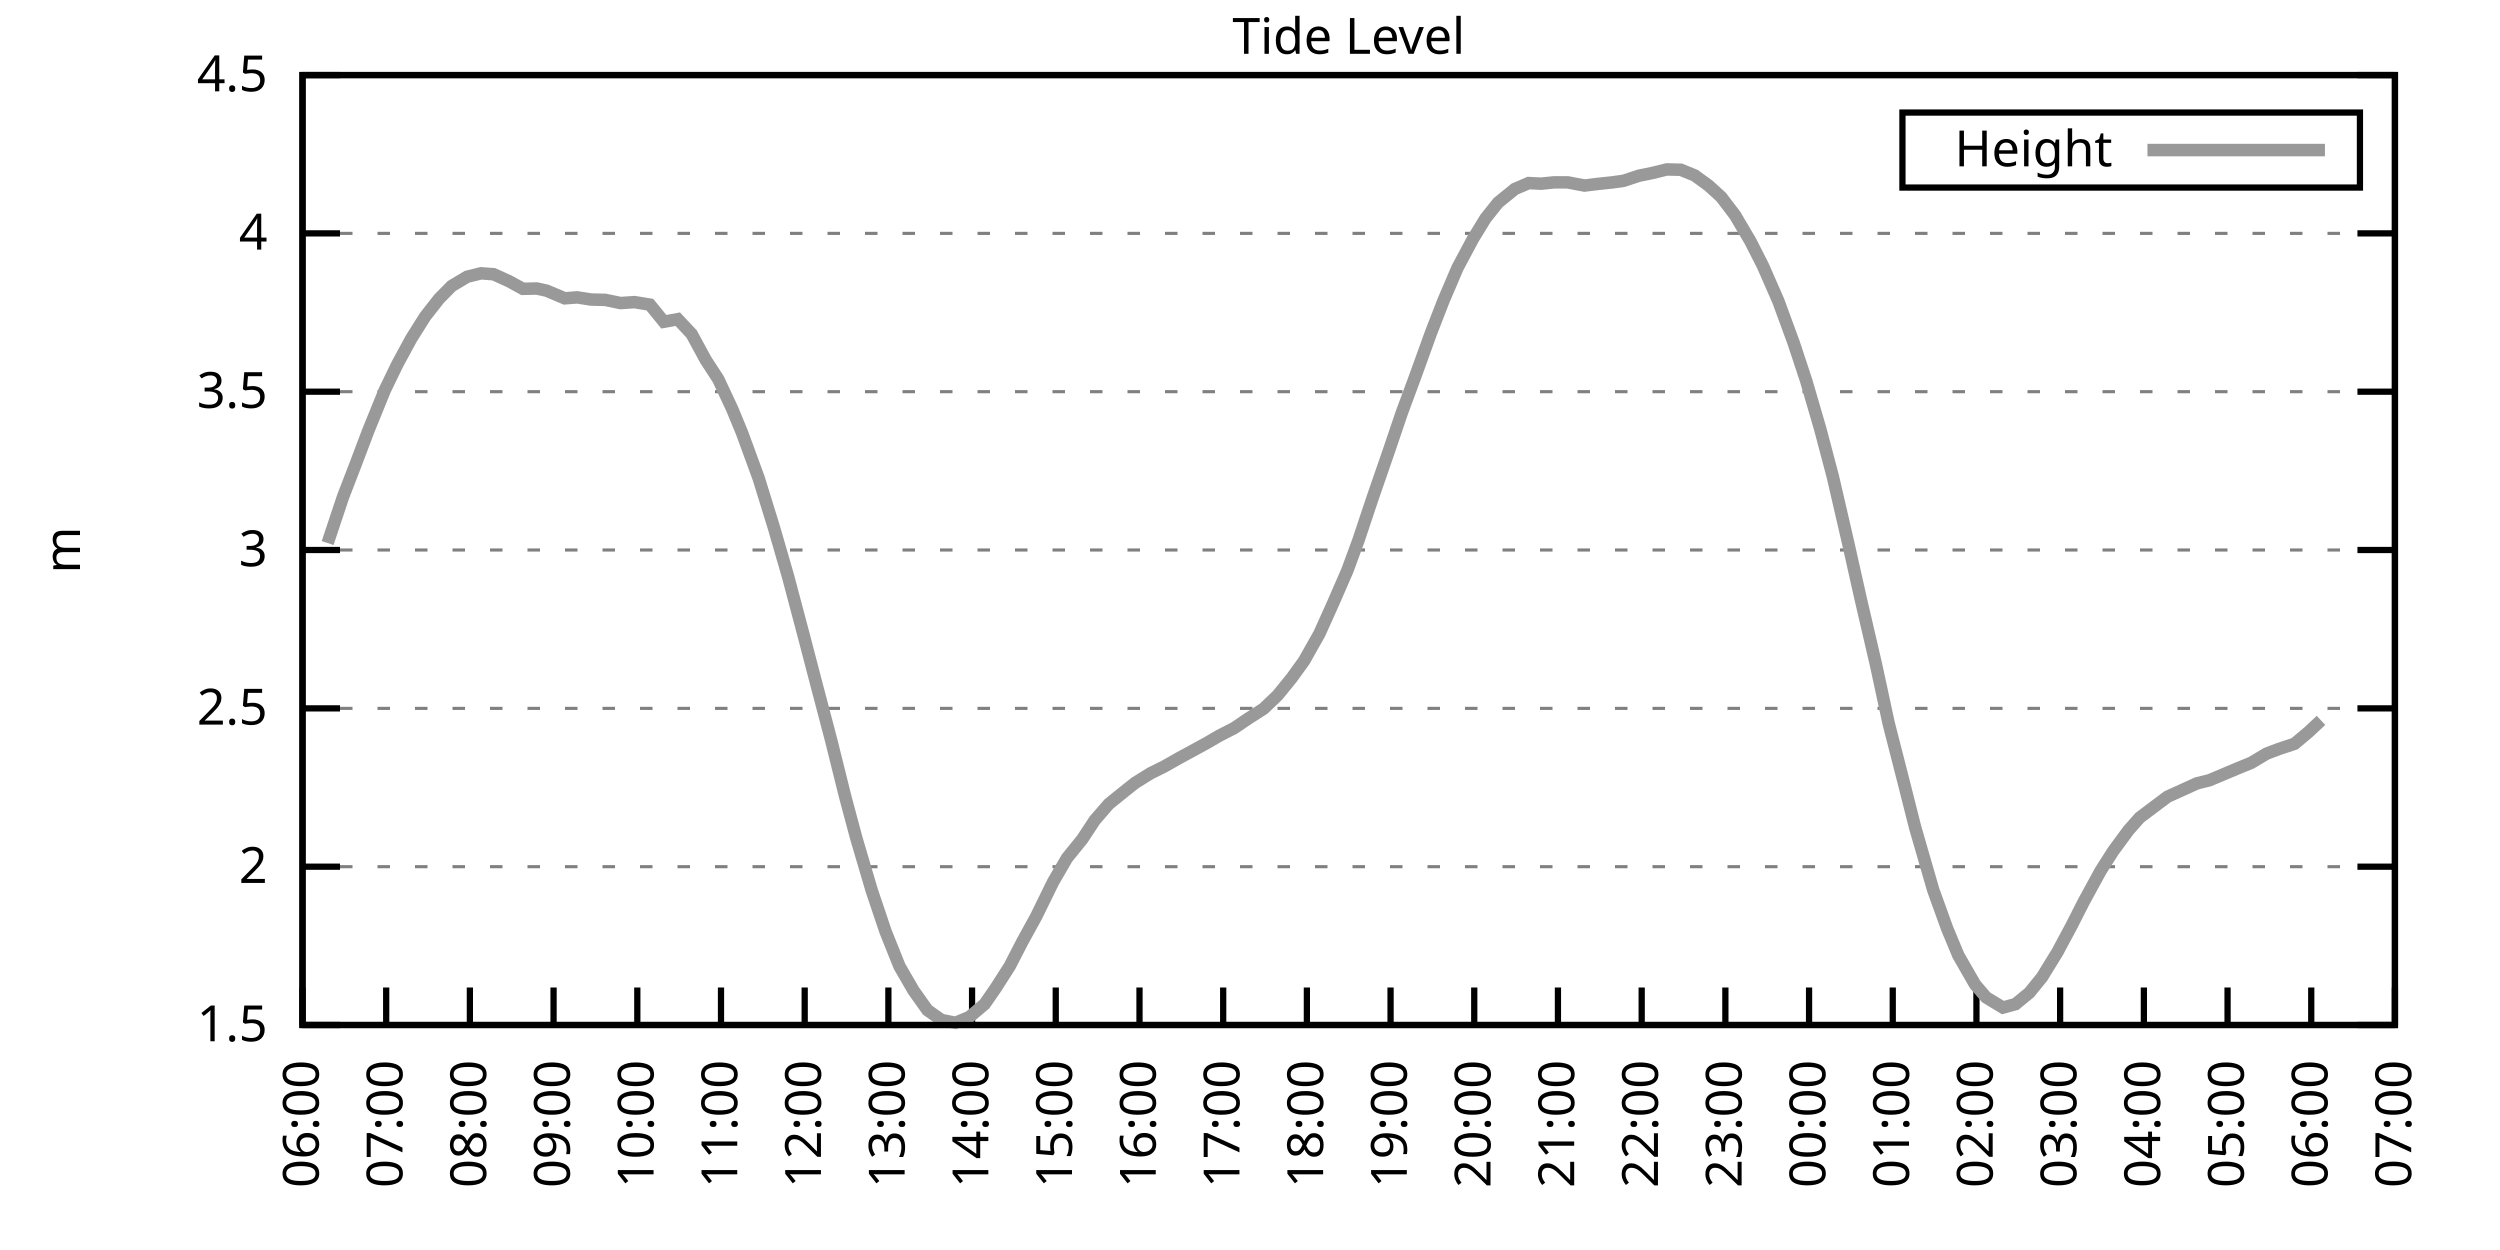
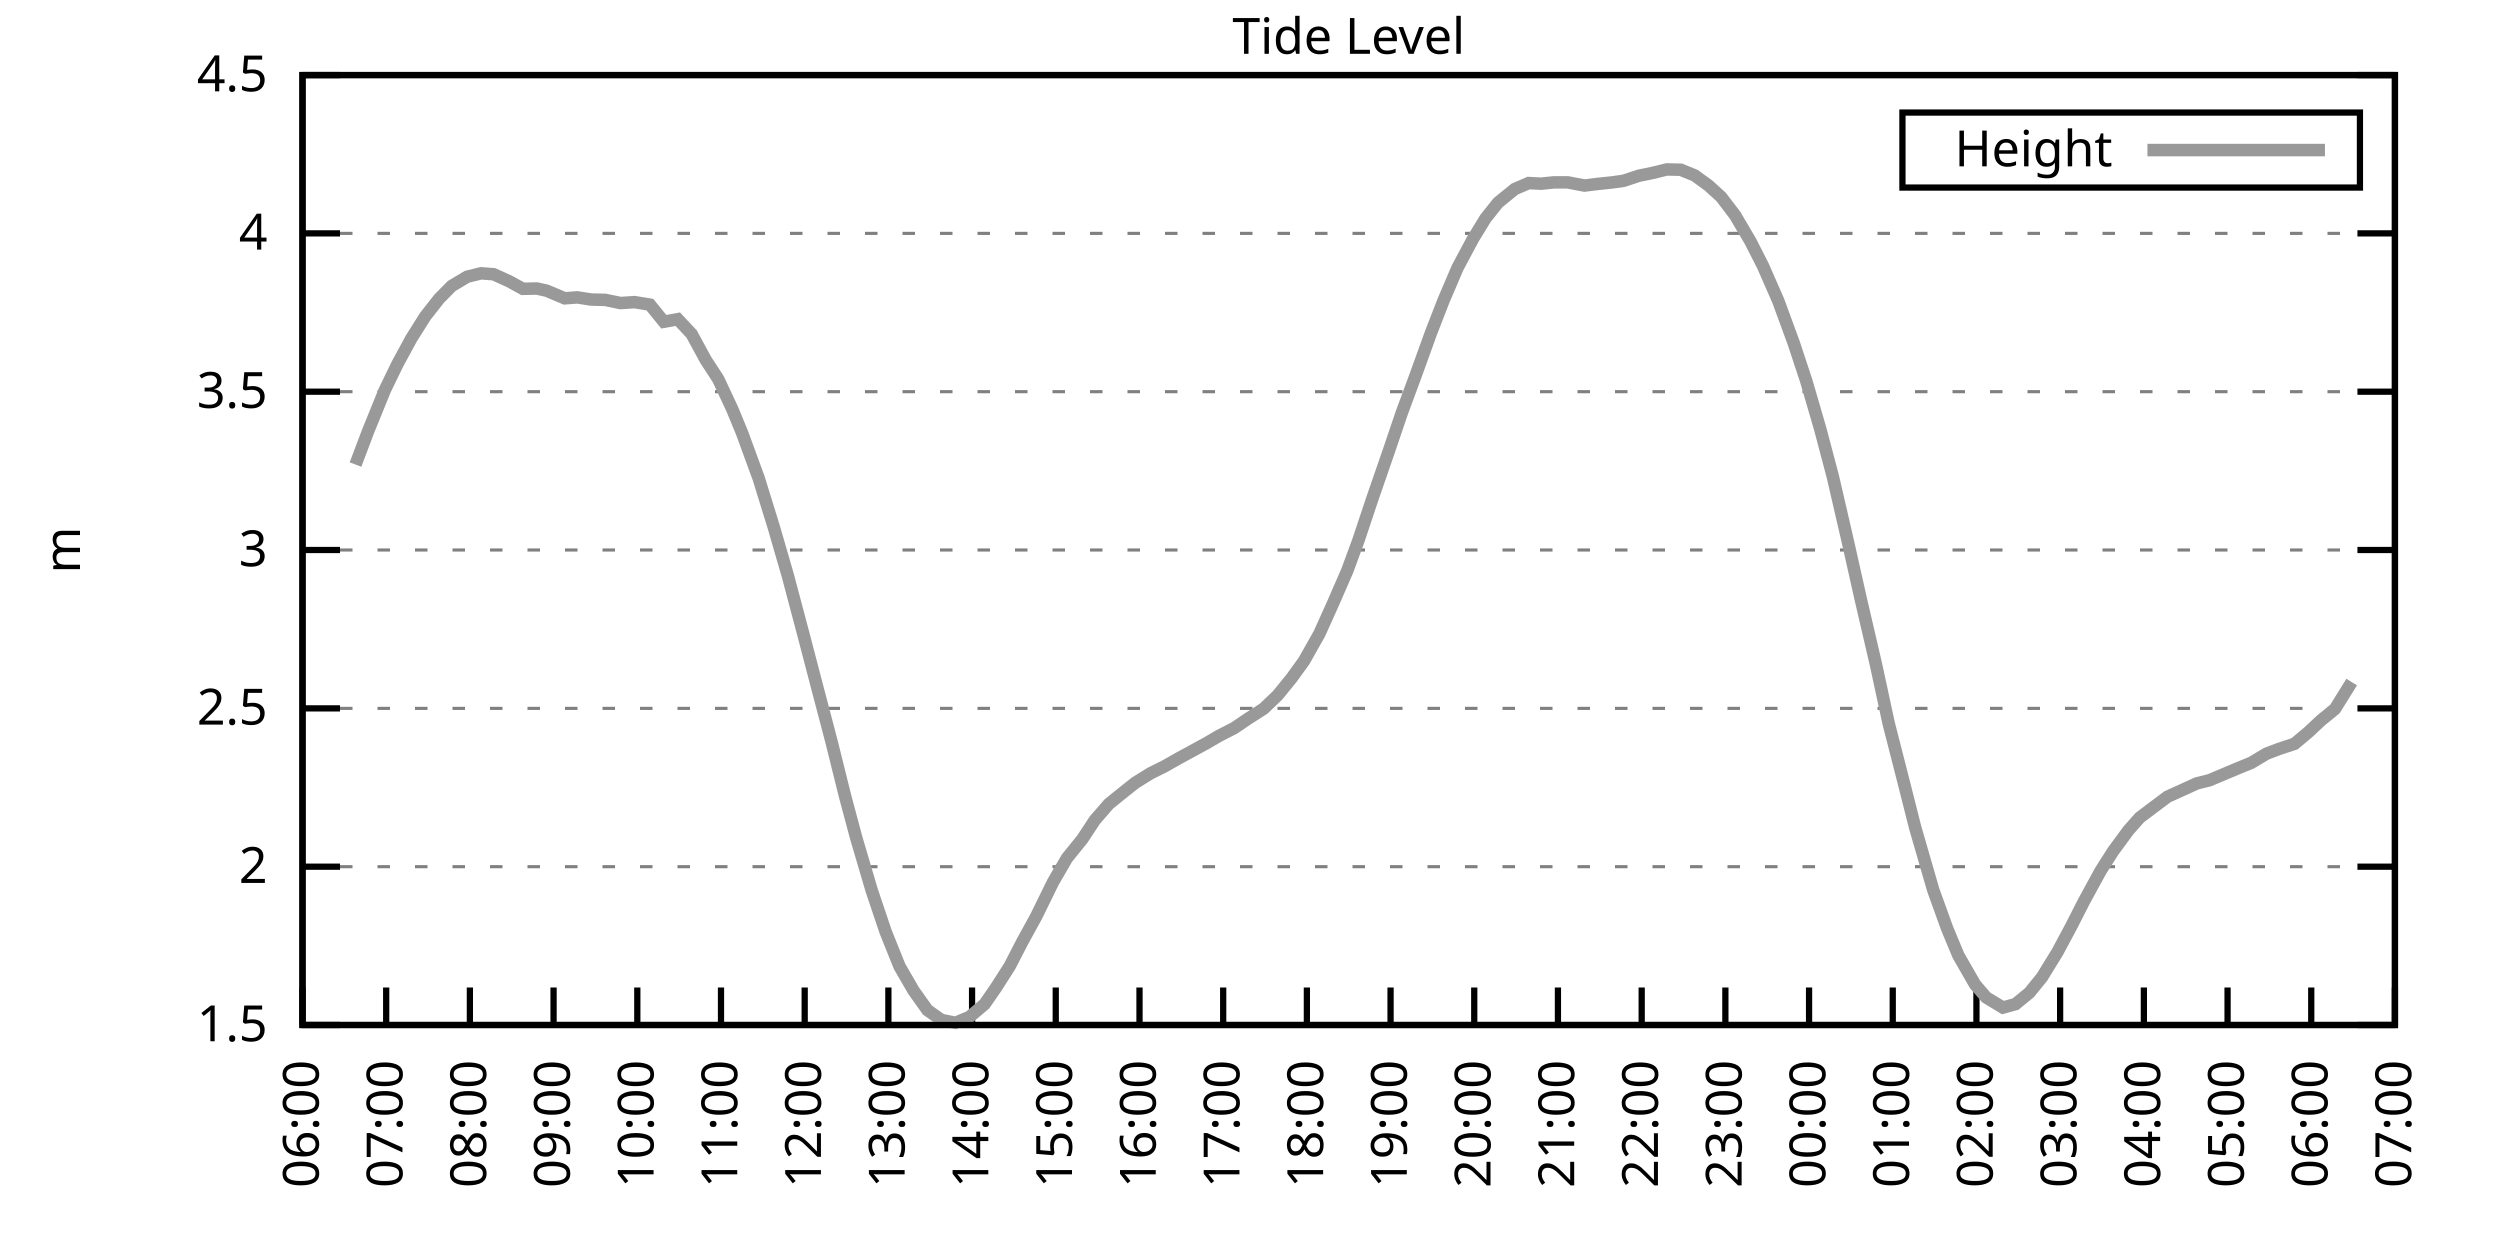
<svg xmlns="http://www.w3.org/2000/svg" xmlns:xlink="http://www.w3.org/1999/xlink" width="400" height="200" viewBox="0 0 400 200">
  <g id="gnuplot_canvas">
    <rect x="0" y="0" width="400" height="200" fill="none" />
    <defs>
      <circle id="gpDot" r="0.5" stroke-width="0.5" stroke="currentColor" />
      <path id="gpPt0" stroke-width="0.333" stroke="currentColor" d="M-1,0 h2 M0,-1 v2" />
      <path id="gpPt1" stroke-width="0.333" stroke="currentColor" d="M-1,-1 L1,1 M1,-1 L-1,1" />
      <path id="gpPt2" stroke-width="0.333" stroke="currentColor" d="M-1,0 L1,0 M0,-1 L0,1 M-1,-1 L1,1 M-1,1 L1,-1" />
      <rect id="gpPt3" stroke-width="0.333" stroke="currentColor" x="-1" y="-1" width="2" height="2" />
      <rect id="gpPt4" stroke-width="0.333" stroke="currentColor" fill="currentColor" x="-1" y="-1" width="2" height="2" />
      <circle id="gpPt5" stroke-width="0.333" stroke="currentColor" cx="0" cy="0" r="1" />
      <use xlink:href="#gpPt5" id="gpPt6" fill="currentColor" stroke="none" />
      <path id="gpPt7" stroke-width="0.333" stroke="currentColor" d="M0,-1.33 L-1.33,0.67 L1.33,0.67 z" />
      <use xlink:href="#gpPt7" id="gpPt8" fill="currentColor" stroke="none" />
      <use xlink:href="#gpPt7" id="gpPt9" stroke="currentColor" transform="rotate(180)" />
      <use xlink:href="#gpPt9" id="gpPt10" fill="currentColor" stroke="none" />
      <use xlink:href="#gpPt3" id="gpPt11" stroke="currentColor" transform="rotate(45)" />
      <use xlink:href="#gpPt11" id="gpPt12" fill="currentColor" stroke="none" />
      <path id="gpPt13" stroke-width="0.333" stroke="currentColor" d="M0,1.330 L1.265,0.411 L0.782,-1.067 L-0.782,-1.076 L-1.265,0.411 z" />
      <use xlink:href="#gpPt13" id="gpPt14" fill="currentColor" stroke="none" />
      <filter id="textbox" filterUnits="objectBoundingBox" x="0" y="0" height="1" width="1">
        <feFlood flood-color="white" flood-opacity="1" result="bgnd" />
        <feComposite in="SourceGraphic" in2="bgnd" operator="atop" />
      </filter>
      <filter id="greybox" filterUnits="objectBoundingBox" x="0" y="0" height="1" width="1">
        <feFlood flood-color="lightgrey" flood-opacity="1" result="grey" />
        <feComposite in="SourceGraphic" in2="grey" operator="atop" />
      </filter>
    </defs>
    <g fill="none" color="white" stroke="currentColor" stroke-width="1.00" stroke-linecap="butt" stroke-linejoin="miter">
</g>
    <g fill="none" color="black" stroke="currentColor" stroke-width="1.00" stroke-linecap="butt" stroke-linejoin="miter">
      <g stroke="none" shape-rendering="crispEdges">
        <polygon fill="rgb(255, 255, 255)" points="48.40,164.00 383.18,164.00 383.18,12.02 48.40,12.02 " />
      </g>
    </g>
    <g fill="none" color="black" stroke="currentColor" stroke-width="1.00" stroke-linecap="butt" stroke-linejoin="miter">
</g>
    <g fill="none" color="black" stroke="black" stroke-width="0.50" stroke-linecap="butt" stroke-linejoin="miter">
</g>
    <g fill="none" color="gray" stroke="currentColor" stroke-width="0.50" stroke-linecap="butt" stroke-linejoin="miter">
      <path stroke="gray" stroke-dasharray="2,4" class="gridline" d="M48.40,164.00 L383.19,164.00  " />
    </g>
    <g fill="none" color="gray" stroke="gray" stroke-width="1.00" stroke-linecap="butt" stroke-linejoin="miter">
</g>
    <g fill="none" color="black" stroke="currentColor" stroke-width="1.00" stroke-linecap="butt" stroke-linejoin="miter">
      <path stroke="black" d="M48.40,164.00 L54.40,164.00 M383.19,164.00 L377.19,164.00  " />
      <g transform="translate(42.80,166.60)" stroke="none" fill="black" font-family="Sans" font-size="8.00" text-anchor="end">
        <text>
          <tspan font-family="Sans"> 1.5</tspan>
        </text>
      </g>
    </g>
    <g fill="none" color="black" stroke="currentColor" stroke-width="1.00" stroke-linecap="butt" stroke-linejoin="miter">
</g>
    <g fill="none" color="black" stroke="black" stroke-width="0.50" stroke-linecap="butt" stroke-linejoin="miter">
</g>
    <g fill="none" color="gray" stroke="currentColor" stroke-width="0.50" stroke-linecap="butt" stroke-linejoin="miter">
      <path stroke="gray" stroke-dasharray="2,4" class="gridline" d="M48.40,138.67 L383.19,138.67  " />
    </g>
    <g fill="none" color="gray" stroke="gray" stroke-width="1.00" stroke-linecap="butt" stroke-linejoin="miter">
</g>
    <g fill="none" color="black" stroke="currentColor" stroke-width="1.00" stroke-linecap="butt" stroke-linejoin="miter">
      <path stroke="black" d="M48.40,138.67 L54.40,138.67 M383.19,138.67 L377.19,138.67  " />
      <g transform="translate(42.80,141.27)" stroke="none" fill="black" font-family="Sans" font-size="8.00" text-anchor="end">
        <text>
          <tspan font-family="Sans"> 2</tspan>
        </text>
      </g>
    </g>
    <g fill="none" color="black" stroke="currentColor" stroke-width="1.00" stroke-linecap="butt" stroke-linejoin="miter">
</g>
    <g fill="none" color="black" stroke="black" stroke-width="0.50" stroke-linecap="butt" stroke-linejoin="miter">
</g>
    <g fill="none" color="gray" stroke="currentColor" stroke-width="0.50" stroke-linecap="butt" stroke-linejoin="miter">
      <path stroke="gray" stroke-dasharray="2,4" class="gridline" d="M48.40,113.34 L383.19,113.34  " />
    </g>
    <g fill="none" color="gray" stroke="gray" stroke-width="1.00" stroke-linecap="butt" stroke-linejoin="miter">
</g>
    <g fill="none" color="black" stroke="currentColor" stroke-width="1.00" stroke-linecap="butt" stroke-linejoin="miter">
      <path stroke="black" d="M48.40,113.34 L54.40,113.34 M383.19,113.34 L377.19,113.34  " />
      <g transform="translate(42.80,115.94)" stroke="none" fill="black" font-family="Sans" font-size="8.00" text-anchor="end">
        <text>
          <tspan font-family="Sans"> 2.5</tspan>
        </text>
      </g>
    </g>
    <g fill="none" color="black" stroke="currentColor" stroke-width="1.00" stroke-linecap="butt" stroke-linejoin="miter">
</g>
    <g fill="none" color="black" stroke="black" stroke-width="0.50" stroke-linecap="butt" stroke-linejoin="miter">
</g>
    <g fill="none" color="gray" stroke="currentColor" stroke-width="0.50" stroke-linecap="butt" stroke-linejoin="miter">
      <path stroke="gray" stroke-dasharray="2,4" class="gridline" d="M48.40,88.00 L383.19,88.00  " />
    </g>
    <g fill="none" color="gray" stroke="gray" stroke-width="1.00" stroke-linecap="butt" stroke-linejoin="miter">
</g>
    <g fill="none" color="black" stroke="currentColor" stroke-width="1.00" stroke-linecap="butt" stroke-linejoin="miter">
      <path stroke="black" d="M48.40,88.00 L54.40,88.00 M383.19,88.00 L377.19,88.00  " />
      <g transform="translate(42.80,90.60)" stroke="none" fill="black" font-family="Sans" font-size="8.00" text-anchor="end">
        <text>
          <tspan font-family="Sans"> 3</tspan>
        </text>
      </g>
    </g>
    <g fill="none" color="black" stroke="currentColor" stroke-width="1.00" stroke-linecap="butt" stroke-linejoin="miter">
</g>
    <g fill="none" color="black" stroke="black" stroke-width="0.50" stroke-linecap="butt" stroke-linejoin="miter">
</g>
    <g fill="none" color="gray" stroke="currentColor" stroke-width="0.50" stroke-linecap="butt" stroke-linejoin="miter">
      <path stroke="gray" stroke-dasharray="2,4" class="gridline" d="M48.40,62.67 L383.19,62.67  " />
    </g>
    <g fill="none" color="gray" stroke="gray" stroke-width="1.00" stroke-linecap="butt" stroke-linejoin="miter">
</g>
    <g fill="none" color="black" stroke="currentColor" stroke-width="1.00" stroke-linecap="butt" stroke-linejoin="miter">
      <path stroke="black" d="M48.40,62.67 L54.40,62.67 M383.19,62.67 L377.19,62.67  " />
      <g transform="translate(42.80,65.27)" stroke="none" fill="black" font-family="Sans" font-size="8.00" text-anchor="end">
        <text>
          <tspan font-family="Sans"> 3.5</tspan>
        </text>
      </g>
    </g>
    <g fill="none" color="black" stroke="currentColor" stroke-width="1.00" stroke-linecap="butt" stroke-linejoin="miter">
</g>
    <g fill="none" color="black" stroke="black" stroke-width="0.50" stroke-linecap="butt" stroke-linejoin="miter">
</g>
    <g fill="none" color="gray" stroke="currentColor" stroke-width="0.50" stroke-linecap="butt" stroke-linejoin="miter">
      <path stroke="gray" stroke-dasharray="2,4" class="gridline" d="M48.40,37.34 L383.19,37.34  " />
    </g>
    <g fill="none" color="gray" stroke="gray" stroke-width="1.00" stroke-linecap="butt" stroke-linejoin="miter">
</g>
    <g fill="none" color="black" stroke="currentColor" stroke-width="1.00" stroke-linecap="butt" stroke-linejoin="miter">
      <path stroke="black" d="M48.40,37.34 L54.40,37.34 M383.19,37.34 L377.19,37.34  " />
      <g transform="translate(42.80,39.94)" stroke="none" fill="black" font-family="Sans" font-size="8.00" text-anchor="end">
        <text>
          <tspan font-family="Sans"> 4</tspan>
        </text>
      </g>
    </g>
    <g fill="none" color="black" stroke="currentColor" stroke-width="1.00" stroke-linecap="butt" stroke-linejoin="miter">
</g>
    <g fill="none" color="black" stroke="black" stroke-width="0.50" stroke-linecap="butt" stroke-linejoin="miter">
</g>
    <g fill="none" color="gray" stroke="currentColor" stroke-width="0.50" stroke-linecap="butt" stroke-linejoin="miter">
      <path stroke="gray" stroke-dasharray="2,4" class="gridline" d="M48.40,12.01 L383.19,12.01  " />
    </g>
    <g fill="none" color="gray" stroke="gray" stroke-width="1.00" stroke-linecap="butt" stroke-linejoin="miter">
</g>
    <g fill="none" color="black" stroke="currentColor" stroke-width="1.00" stroke-linecap="butt" stroke-linejoin="miter">
      <path stroke="black" d="M48.40,12.01 L54.40,12.01 M383.19,12.01 L377.19,12.01  " />
      <g transform="translate(42.80,14.61)" stroke="none" fill="black" font-family="Sans" font-size="8.00" text-anchor="end">
        <text>
          <tspan font-family="Sans"> 4.5</tspan>
        </text>
      </g>
    </g>
    <g fill="none" color="black" stroke="currentColor" stroke-width="1.00" stroke-linecap="butt" stroke-linejoin="miter">
      <path stroke="black" d="M48.40,164.00 L48.40,158.00  " />
      <g transform="translate(51.00,169.60) rotate(270.00)" stroke="none" fill="black" font-family="Sans" font-size="8.00" text-anchor="end">
        <text>
          <tspan font-family="Sans">06:00</tspan>
        </text>
      </g>
    </g>
    <g fill="none" color="black" stroke="currentColor" stroke-width="1.00" stroke-linecap="butt" stroke-linejoin="miter">
      <path stroke="black" d="M61.79,164.00 L61.79,158.00  " />
      <g transform="translate(64.39,169.60) rotate(270.00)" stroke="none" fill="black" font-family="Sans" font-size="8.00" text-anchor="end">
        <text>
          <tspan font-family="Sans">07:00</tspan>
        </text>
      </g>
    </g>
    <g fill="none" color="black" stroke="currentColor" stroke-width="1.00" stroke-linecap="butt" stroke-linejoin="miter">
      <path stroke="black" d="M75.18,164.00 L75.18,158.00  " />
      <g transform="translate(77.78,169.60) rotate(270.00)" stroke="none" fill="black" font-family="Sans" font-size="8.00" text-anchor="end">
        <text>
          <tspan font-family="Sans">08:00</tspan>
        </text>
      </g>
    </g>
    <g fill="none" color="black" stroke="currentColor" stroke-width="1.00" stroke-linecap="butt" stroke-linejoin="miter">
      <path stroke="black" d="M88.57,164.00 L88.57,158.00  " />
      <g transform="translate(91.17,169.60) rotate(270.00)" stroke="none" fill="black" font-family="Sans" font-size="8.00" text-anchor="end">
        <text>
          <tspan font-family="Sans">09:00</tspan>
        </text>
      </g>
    </g>
    <g fill="none" color="black" stroke="currentColor" stroke-width="1.00" stroke-linecap="butt" stroke-linejoin="miter">
      <path stroke="black" d="M101.97,164.00 L101.97,158.00  " />
      <g transform="translate(104.57,169.60) rotate(270.00)" stroke="none" fill="black" font-family="Sans" font-size="8.00" text-anchor="end">
        <text>
          <tspan font-family="Sans">10:00</tspan>
        </text>
      </g>
    </g>
    <g fill="none" color="black" stroke="currentColor" stroke-width="1.00" stroke-linecap="butt" stroke-linejoin="miter">
      <path stroke="black" d="M115.36,164.00 L115.36,158.00  " />
      <g transform="translate(117.96,169.60) rotate(270.00)" stroke="none" fill="black" font-family="Sans" font-size="8.00" text-anchor="end">
        <text>
          <tspan font-family="Sans">11:00</tspan>
        </text>
      </g>
    </g>
    <g fill="none" color="black" stroke="currentColor" stroke-width="1.00" stroke-linecap="butt" stroke-linejoin="miter">
      <path stroke="black" d="M128.75,164.00 L128.75,158.00  " />
      <g transform="translate(131.35,169.60) rotate(270.00)" stroke="none" fill="black" font-family="Sans" font-size="8.00" text-anchor="end">
        <text>
          <tspan font-family="Sans">12:00</tspan>
        </text>
      </g>
    </g>
    <g fill="none" color="black" stroke="currentColor" stroke-width="1.00" stroke-linecap="butt" stroke-linejoin="miter">
      <path stroke="black" d="M142.14,164.00 L142.14,158.00  " />
      <g transform="translate(144.74,169.60) rotate(270.00)" stroke="none" fill="black" font-family="Sans" font-size="8.00" text-anchor="end">
        <text>
          <tspan font-family="Sans">13:00</tspan>
        </text>
      </g>
    </g>
    <g fill="none" color="black" stroke="currentColor" stroke-width="1.00" stroke-linecap="butt" stroke-linejoin="miter">
      <path stroke="black" d="M155.53,164.00 L155.53,158.00  " />
      <g transform="translate(158.13,169.60) rotate(270.00)" stroke="none" fill="black" font-family="Sans" font-size="8.00" text-anchor="end">
        <text>
          <tspan font-family="Sans">14:00</tspan>
        </text>
      </g>
    </g>
    <g fill="none" color="black" stroke="currentColor" stroke-width="1.00" stroke-linecap="butt" stroke-linejoin="miter">
      <path stroke="black" d="M168.92,164.00 L168.92,158.00  " />
      <g transform="translate(171.52,169.60) rotate(270.00)" stroke="none" fill="black" font-family="Sans" font-size="8.00" text-anchor="end">
        <text>
          <tspan font-family="Sans">15:00</tspan>
        </text>
      </g>
    </g>
    <g fill="none" color="black" stroke="currentColor" stroke-width="1.00" stroke-linecap="butt" stroke-linejoin="miter">
      <path stroke="black" d="M182.32,164.00 L182.32,158.00  " />
      <g transform="translate(184.92,169.60) rotate(270.00)" stroke="none" fill="black" font-family="Sans" font-size="8.00" text-anchor="end">
        <text>
          <tspan font-family="Sans">16:00</tspan>
        </text>
      </g>
    </g>
    <g fill="none" color="black" stroke="currentColor" stroke-width="1.00" stroke-linecap="butt" stroke-linejoin="miter">
      <path stroke="black" d="M195.71,164.00 L195.71,158.00  " />
      <g transform="translate(198.31,169.60) rotate(270.00)" stroke="none" fill="black" font-family="Sans" font-size="8.00" text-anchor="end">
        <text>
          <tspan font-family="Sans">17:00</tspan>
        </text>
      </g>
    </g>
    <g fill="none" color="black" stroke="currentColor" stroke-width="1.00" stroke-linecap="butt" stroke-linejoin="miter">
      <path stroke="black" d="M209.10,164.00 L209.10,158.00  " />
      <g transform="translate(211.70,169.60) rotate(270.00)" stroke="none" fill="black" font-family="Sans" font-size="8.00" text-anchor="end">
        <text>
          <tspan font-family="Sans">18:00</tspan>
        </text>
      </g>
    </g>
    <g fill="none" color="black" stroke="currentColor" stroke-width="1.00" stroke-linecap="butt" stroke-linejoin="miter">
      <path stroke="black" d="M222.49,164.00 L222.49,158.00  " />
      <g transform="translate(225.09,169.60) rotate(270.00)" stroke="none" fill="black" font-family="Sans" font-size="8.00" text-anchor="end">
        <text>
          <tspan font-family="Sans">19:00</tspan>
        </text>
      </g>
    </g>
    <g fill="none" color="black" stroke="currentColor" stroke-width="1.00" stroke-linecap="butt" stroke-linejoin="miter">
      <path stroke="black" d="M235.88,164.00 L235.88,158.00  " />
      <g transform="translate(238.48,169.60) rotate(270.00)" stroke="none" fill="black" font-family="Sans" font-size="8.00" text-anchor="end">
        <text>
          <tspan font-family="Sans">20:00</tspan>
        </text>
      </g>
    </g>
    <g fill="none" color="black" stroke="currentColor" stroke-width="1.00" stroke-linecap="butt" stroke-linejoin="miter">
      <path stroke="black" d="M249.27,164.00 L249.27,158.00  " />
      <g transform="translate(251.87,169.60) rotate(270.00)" stroke="none" fill="black" font-family="Sans" font-size="8.00" text-anchor="end">
        <text>
          <tspan font-family="Sans">21:00</tspan>
        </text>
      </g>
    </g>
    <g fill="none" color="black" stroke="currentColor" stroke-width="1.00" stroke-linecap="butt" stroke-linejoin="miter">
      <path stroke="black" d="M262.67,164.00 L262.67,158.00  " />
      <g transform="translate(265.27,169.60) rotate(270.00)" stroke="none" fill="black" font-family="Sans" font-size="8.00" text-anchor="end">
        <text>
          <tspan font-family="Sans">22:00</tspan>
        </text>
      </g>
    </g>
    <g fill="none" color="black" stroke="currentColor" stroke-width="1.00" stroke-linecap="butt" stroke-linejoin="miter">
      <path stroke="black" d="M276.06,164.00 L276.06,158.00  " />
      <g transform="translate(278.66,169.60) rotate(270.00)" stroke="none" fill="black" font-family="Sans" font-size="8.00" text-anchor="end">
        <text>
          <tspan font-family="Sans">23:00</tspan>
        </text>
      </g>
    </g>
    <g fill="none" color="black" stroke="currentColor" stroke-width="1.00" stroke-linecap="butt" stroke-linejoin="miter">
      <path stroke="black" d="M289.45,164.00 L289.45,158.00  " />
      <g transform="translate(292.05,169.60) rotate(270.00)" stroke="none" fill="black" font-family="Sans" font-size="8.00" text-anchor="end">
        <text>
          <tspan font-family="Sans">00:00</tspan>
        </text>
      </g>
    </g>
    <g fill="none" color="black" stroke="currentColor" stroke-width="1.00" stroke-linecap="butt" stroke-linejoin="miter">
      <path stroke="black" d="M302.84,164.00 L302.84,158.00  " />
      <g transform="translate(305.44,169.60) rotate(270.00)" stroke="none" fill="black" font-family="Sans" font-size="8.00" text-anchor="end">
        <text>
          <tspan font-family="Sans">01:00</tspan>
        </text>
      </g>
    </g>
    <g fill="none" color="black" stroke="currentColor" stroke-width="1.00" stroke-linecap="butt" stroke-linejoin="miter">
      <path stroke="black" d="M316.23,164.00 L316.23,158.00  " />
      <g transform="translate(318.83,169.60) rotate(270.00)" stroke="none" fill="black" font-family="Sans" font-size="8.00" text-anchor="end">
        <text>
          <tspan font-family="Sans">02:00</tspan>
        </text>
      </g>
    </g>
    <g fill="none" color="black" stroke="currentColor" stroke-width="1.00" stroke-linecap="butt" stroke-linejoin="miter">
      <path stroke="black" d="M329.62,164.00 L329.62,158.00  " />
      <g transform="translate(332.22,169.60) rotate(270.00)" stroke="none" fill="black" font-family="Sans" font-size="8.00" text-anchor="end">
        <text>
          <tspan font-family="Sans">03:00</tspan>
        </text>
      </g>
    </g>
    <g fill="none" color="black" stroke="currentColor" stroke-width="1.00" stroke-linecap="butt" stroke-linejoin="miter">
      <path stroke="black" d="M343.02,164.00 L343.02,158.00  " />
      <g transform="translate(345.62,169.60) rotate(270.00)" stroke="none" fill="black" font-family="Sans" font-size="8.00" text-anchor="end">
        <text>
          <tspan font-family="Sans">04:00</tspan>
        </text>
      </g>
    </g>
    <g fill="none" color="black" stroke="currentColor" stroke-width="1.00" stroke-linecap="butt" stroke-linejoin="miter">
      <path stroke="black" d="M356.41,164.00 L356.41,158.00  " />
      <g transform="translate(359.01,169.60) rotate(270.00)" stroke="none" fill="black" font-family="Sans" font-size="8.00" text-anchor="end">
        <text>
          <tspan font-family="Sans">05:00</tspan>
        </text>
      </g>
    </g>
    <g fill="none" color="black" stroke="currentColor" stroke-width="1.00" stroke-linecap="butt" stroke-linejoin="miter">
      <path stroke="black" d="M369.80,164.00 L369.80,158.00  " />
      <g transform="translate(372.40,169.60) rotate(270.00)" stroke="none" fill="black" font-family="Sans" font-size="8.00" text-anchor="end">
        <text>
          <tspan font-family="Sans">06:00</tspan>
        </text>
      </g>
    </g>
    <g fill="none" color="black" stroke="currentColor" stroke-width="1.00" stroke-linecap="butt" stroke-linejoin="miter">
      <path stroke="black" d="M383.19,164.00 L383.19,158.00  " />
      <g transform="translate(385.79,169.60) rotate(270.00)" stroke="none" fill="black" font-family="Sans" font-size="8.00" text-anchor="end">
        <text>
          <tspan font-family="Sans">07:00</tspan>
        </text>
      </g>
    </g>
    <g fill="none" color="black" stroke="currentColor" stroke-width="1.00" stroke-linecap="butt" stroke-linejoin="miter">
</g>
    <g fill="none" color="black" stroke="currentColor" stroke-width="1.00" stroke-linecap="butt" stroke-linejoin="miter">
      <path stroke="black" d="M48.40,12.01 L48.40,164.00 L383.19,164.00 L383.19,12.01 L48.40,12.01 Z  " />
    </g>
    <g fill="none" color="black" stroke="currentColor" stroke-width="1.00" stroke-linecap="butt" stroke-linejoin="miter">
</g>
    <g fill="none" color="black" stroke="currentColor" stroke-width="1.00" stroke-linecap="butt" stroke-linejoin="miter">
      <path stroke="black" d="M304.39,30.01 L304.39,18.01 L377.59,18.01 L377.59,30.01 L304.39,30.01 Z  " />
    </g>
    <g id="Tide_level_plot_1">
      <g fill="none" color="white" stroke="black" stroke-width="2.00" stroke-linecap="butt" stroke-linejoin="miter">
</g>
      <g fill="none" color="black" stroke="currentColor" stroke-width="2.00" stroke-linecap="butt" stroke-linejoin="miter">
        <g transform="translate(337.99,26.61)" stroke="none" fill="black" font-family="Sans" font-size="8.00" text-anchor="end">
          <text>
            <tspan font-family="Sans">Height</tspan>
          </text>
        </g>
      </g>
      <g fill="none" color="black" stroke="currentColor" stroke-width="2.00" stroke-linecap="butt" stroke-linejoin="miter">
-         <path stroke="rgb(153, 153, 153)" d="M343.59,24.01 L371.99,24.01 M52.42,86.89 L54.87,79.54 L56.88,74.33 L58.89,69.01 L61.57,62.42 L63.58,58.27   L65.81,54.16 L68.04,50.62 L70.27,47.78 L72.28,45.75 L74.74,44.28 L76.97,43.73 L78.98,43.88 L81.43,44.99   L83.66,46.21 L85.90,46.16 L87.46,46.51 L90.36,47.73 L92.37,47.58 L94.60,47.93 L96.83,47.98 L99.29,48.49   L101.52,48.34 L103.98,48.74 L106.21,51.48 L108.44,51.07 L110.67,53.45 L112.90,57.56 L114.91,60.65 L117.14,65.41   L118.71,69.21 L121.38,76.50 L123.84,84.46 L126.07,92.16 L128.53,101.43 L130.54,109.13 L132.99,118.45 L135.22,127.42   L137.01,134.11 L139.46,142.42 L141.69,149.05 L143.93,154.63 L146.16,158.48 L148.39,161.62 L150.62,163.19 L152.85,163.65   L155.09,162.73 L157.54,160.66 L159.33,158.07 L161.56,154.58 L163.57,150.68 L165.80,146.62 L168.48,141.15 L170.71,137.30   L173.17,134.26 L175.17,131.22 L177.41,128.64 L179.86,126.66 L181.65,125.24 L184.10,123.72 L186.33,122.61 L188.57,121.34   L190.80,120.13 L193.03,118.91 L195.04,117.74 L197.49,116.48 L199.73,114.96 L202.18,113.39 L204.41,111.26 L206.64,108.52   L208.65,105.74 L211.11,101.38 L213.34,96.42 L215.57,91.30 L217.36,86.43 L219.59,79.75 L222.27,72.00 L224.28,66.07   L226.51,60.04 L228.96,53.25 L230.97,48.08 L233.20,42.86 L235.66,38.25 L237.67,34.96 L239.68,32.43 L242.36,30.25   L244.59,29.29 L246.60,29.39 L248.60,29.18 L250.84,29.18 L253.51,29.69 L255.52,29.44 L257.98,29.18 L259.76,28.93   L262.22,28.12 L264.45,27.66 L266.68,27.11 L268.92,27.16 L271.15,28.07 L273.38,29.69 L275.39,31.52 L277.62,34.45   L280.07,38.61 L282.08,42.56 L284.54,48.18 L286.99,54.87 L289.00,60.95 L291.23,68.60 L293.24,76.20 L295.70,86.84   L297.71,95.81 L300.16,106.35 L302.17,115.67 L304.63,125.29 L306.41,132.34 L309.31,142.37 L311.54,148.55 L313.33,152.85   L316.01,157.52 L317.79,159.59 L320.47,161.21 L322.48,160.66 L324.71,158.83 L326.72,156.35 L329.18,152.35 L331.41,148.19   L333.42,144.24 L336.10,139.33 L338.10,136.19 L340.56,132.84 L342.35,130.82 L344.58,129.14 L346.81,127.47 L349.26,126.36   L351.50,125.34 L353.51,124.84 L357.97,122.96 L360.20,122.05 L362.66,120.58 L364.66,119.82 L367.12,119.01 L369.35,117.14   L371.36,115.26  " />
+         <path stroke="rgb(153, 153, 153)" d="M343.59,24.01 L371.99,24.01 M56.88,74.33 L58.89,69.01 L61.57,62.42 L63.58,58.27 L65.81,54.16 L68.04,50.62   L70.27,47.78 L72.28,45.75 L74.74,44.28 L76.97,43.73 L78.98,43.88 L81.43,44.99 L83.66,46.21 L85.90,46.16   L87.46,46.51 L90.36,47.73 L92.37,47.58 L94.60,47.93 L96.83,47.98 L99.29,48.49 L101.52,48.34 L103.98,48.74   L106.21,51.48 L108.44,51.07 L110.67,53.45 L112.90,57.56 L114.91,60.65 L117.14,65.41 L118.71,69.21 L121.38,76.50   L123.84,84.46 L126.07,92.16 L128.53,101.43 L130.54,109.13 L132.99,118.45 L135.22,127.42 L137.01,134.11 L139.46,142.42   L141.69,149.05 L143.93,154.63 L146.16,158.48 L148.39,161.62 L150.62,163.19 L152.85,163.65 L155.09,162.73 L157.54,160.66   L159.33,158.07 L161.56,154.58 L163.57,150.68 L165.80,146.62 L168.48,141.15 L170.71,137.30 L173.17,134.26 L175.17,131.22   L177.41,128.64 L179.86,126.66 L181.65,125.24 L184.10,123.72 L186.33,122.61 L188.57,121.34 L190.80,120.13 L193.03,118.91   L195.04,117.74 L197.49,116.48 L199.73,114.96 L202.18,113.39 L204.41,111.26 L206.64,108.52 L208.65,105.74 L211.11,101.38   L213.34,96.42 L215.57,91.30 L217.36,86.43 L219.59,79.75 L222.27,72.00 L224.28,66.07 L226.51,60.04 L228.96,53.25   L230.97,48.08 L233.20,42.86 L235.66,38.25 L237.67,34.96 L239.68,32.43 L242.36,30.25 L244.59,29.29 L246.60,29.39   L248.60,29.18 L250.84,29.18 L253.51,29.69 L255.52,29.44 L257.98,29.18 L259.76,28.93 L262.22,28.12 L264.45,27.66   L266.68,27.11 L268.92,27.16 L271.15,28.07 L273.38,29.69 L275.39,31.52 L277.62,34.45 L280.07,38.61 L282.08,42.56   L284.54,48.18 L286.99,54.87 L289.00,60.95 L291.23,68.60 L293.24,76.20 L295.70,86.84 L297.71,95.81 L300.16,106.35   L302.17,115.67 L304.63,125.29 L306.41,132.34 L309.31,142.37 L311.54,148.55 L313.33,152.85 L316.01,157.52 L317.79,159.59   L320.47,161.21 L322.48,160.66 L324.71,158.83 L326.72,156.35 L329.18,152.35 L331.41,148.19 L333.42,144.24 L336.10,139.33   L338.10,136.19 L340.56,132.84 L342.35,130.82 L344.58,129.14 L346.81,127.47 L349.26,126.36 L351.50,125.34 L353.51,124.84   L357.97,122.96 L360.20,122.05 L362.66,120.58 L364.66,119.82 L367.12,119.01 L369.35,117.14 L371.36,115.26 L373.59,113.44   L376.27,109.13  " />
      </g>
    </g>
    <g fill="none" color="black" stroke="currentColor" stroke-width="2.00" stroke-linecap="butt" stroke-linejoin="miter">
</g>
    <g fill="none" color="black" stroke="black" stroke-width="1.00" stroke-linecap="butt" stroke-linejoin="miter">
</g>
    <g fill="none" color="black" stroke="currentColor" stroke-width="1.00" stroke-linecap="butt" stroke-linejoin="miter">
      <path stroke="black" d="M48.40,12.01 L48.40,164.00 L383.19,164.00 L383.19,12.01 L48.40,12.01 Z  " />
      <g transform="translate(12.80,88.01) rotate(270.00)" stroke="none" fill="black" font-family="Sans" font-size="8.00" text-anchor="middle">
        <text>
          <tspan font-family="Sans">m</tspan>
        </text>
      </g>
    </g>
    <g fill="none" color="black" stroke="currentColor" stroke-width="1.00" stroke-linecap="butt" stroke-linejoin="miter">
</g>
    <g fill="none" color="black" stroke="currentColor" stroke-width="1.00" stroke-linecap="butt" stroke-linejoin="miter">
      <g transform="translate(215.79,8.61)" stroke="none" fill="black" font-family="Sans" font-size="8.00" text-anchor="middle">
        <text>
          <tspan font-family="Sans">Tide Level</tspan>
        </text>
      </g>
    </g>
    <g fill="none" color="black" stroke="currentColor" stroke-width="1.00" stroke-linecap="butt" stroke-linejoin="miter">
</g>
  </g>
</svg>
